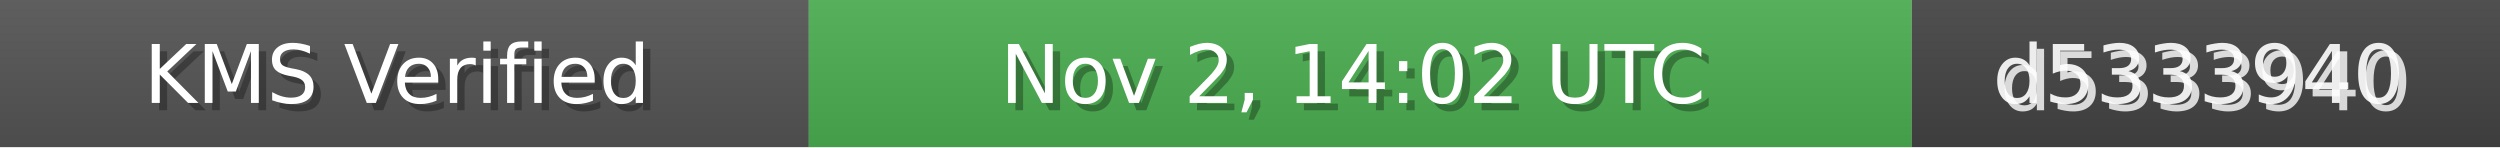
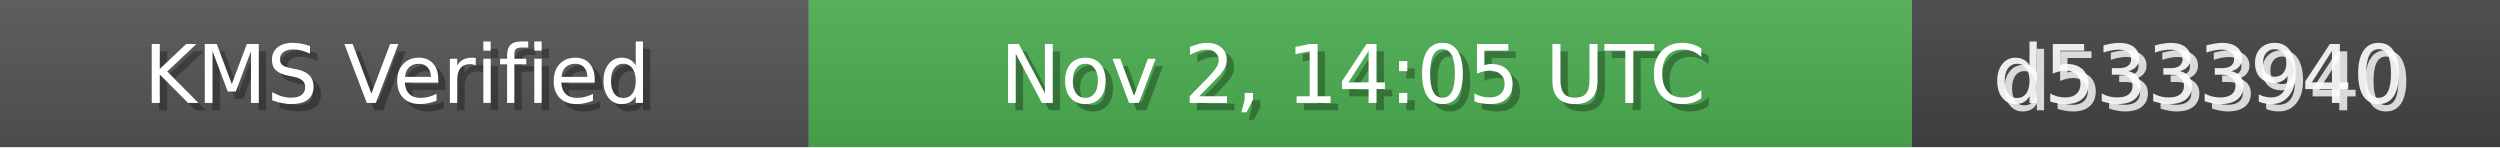
<svg xmlns="http://www.w3.org/2000/svg" width="340" height="20" role="img">
  <linearGradient id="bg" x2="0" y2="100%">
    <stop offset="0" stop-color="#bbb" stop-opacity=".1" />
    <stop offset="1" stop-opacity=".1" />
  </linearGradient>
  <rect width="110" height="20" fill="#555" />
  <rect x="110" width="150" height="20" fill="#4CAF50" />
  <rect x="260" width="80" height="20" fill="#444" />
  <rect width="340" height="20" fill="url(#bg)" />
  <g fill="#fff" text-anchor="middle" font-family="Verdana,Geneva,DejaVu Sans,sans-serif" font-size="11">
    <text x="55" y="15" fill="#000" fill-opacity=".3">KMS Verified</text>
    <text x="54" y="14">KMS Verified</text>
-     <text x="185" y="15" fill="#000" fill-opacity=".3">Nov 2, 14:02 UTC</text>
-     <text x="184" y="14">Nov 2, 14:02 UTC</text>
+     <text x="185" y="15" fill="#000" fill-opacity=".3">Nov 2, 14:05 UTC</text>
+     <text x="184" y="14">Nov 2, 14:05 UTC</text>
    <text x="300" y="15" fill="#fff" fill-opacity=".8">d5333940</text>
    <text x="299" y="14" fill="#fff" fill-opacity=".9">d5333940</text>
  </g>
</svg>
